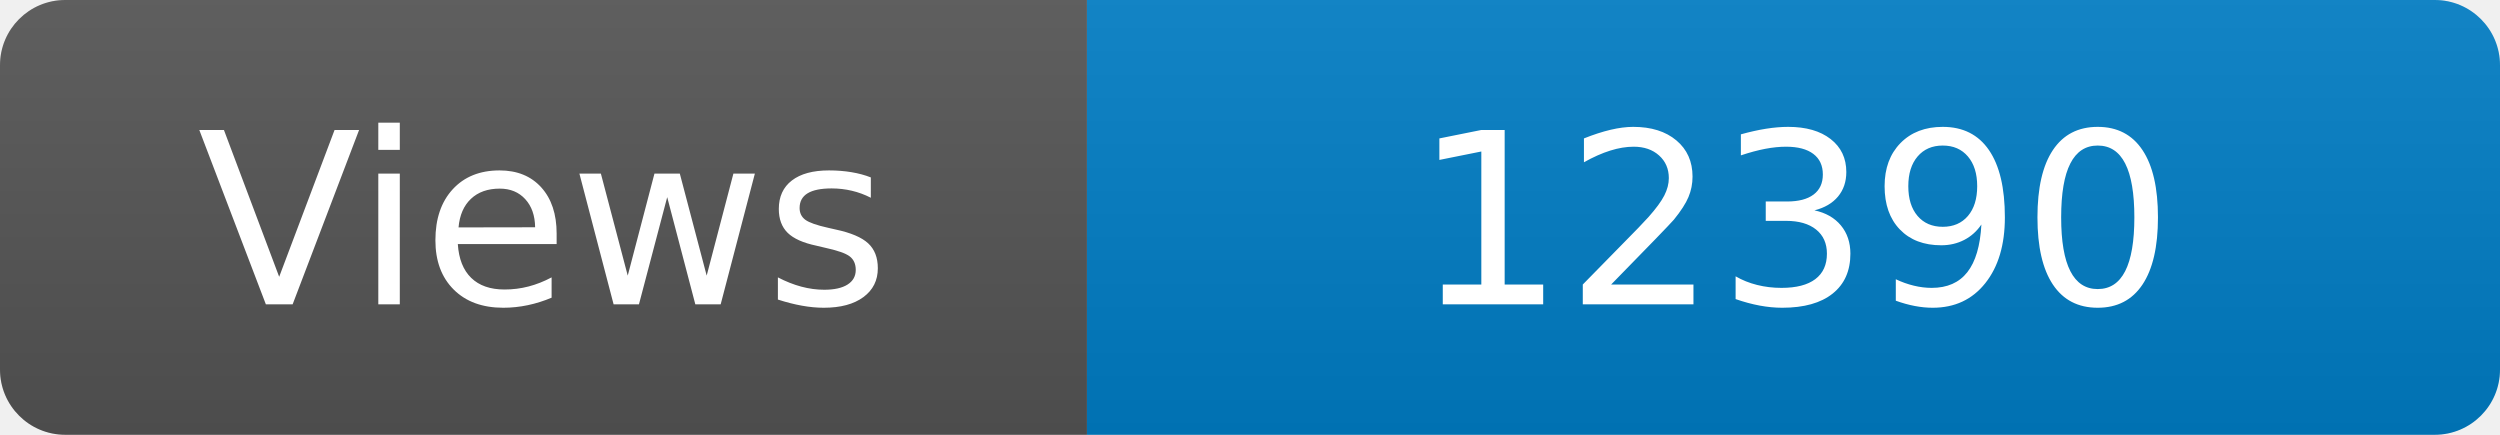
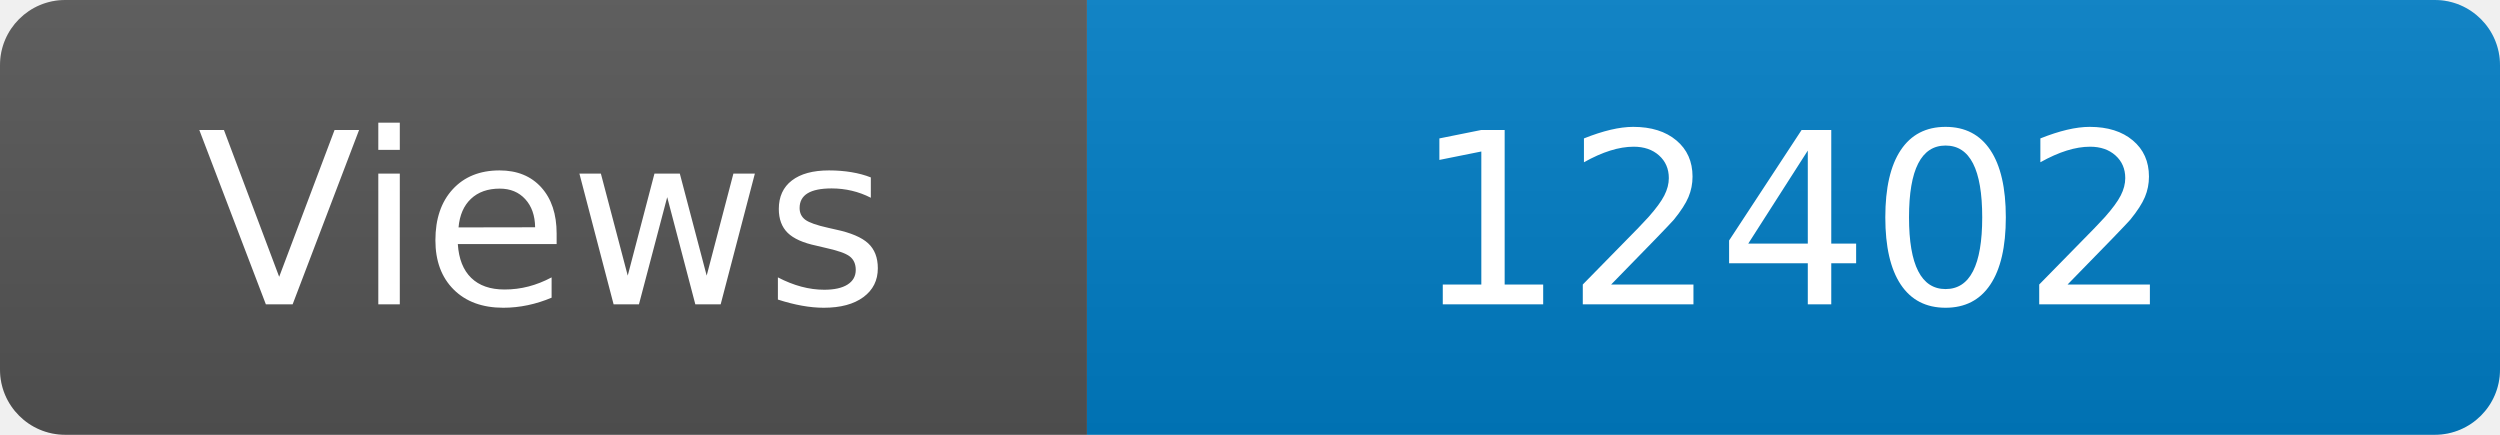
<svg xmlns="http://www.w3.org/2000/svg" width="115" height="20" role="img" aria-label="Maintained?: yes">
  <linearGradient id="s" x2="0" y2="100%">
    <stop offset="0" stop-color="#bbb" stop-opacity=".1" />
    <stop offset="1" stop-opacity=".1" />
  </linearGradient>
  <clipPath id="r">
    <rect width="115" height="20" rx="3" fill="#fff" />
  </clipPath>
  <g clip-path="url(#r)">
    <rect width="50" height="20" fill="#555" />
    <rect x="50" width="160" height="20" fill="#007ec6" />
    <rect width="115" height="20" fill="url(#s)" />
  </g>
  <g fill="#fff" text-anchor="middle" font-family="Verdana,Geneva,DejaVu Sans,sans-serif" font-size="110">
    <text x="250" y="140" transform="scale(.1)" fill="#fff">Views</text>
-     <text x="825" y="140" transform="scale(.1)" fill="#fff">12390</text>
+     <text x="825" y="140" transform="scale(.1)" fill="#fff">12402</text>
  </g>
</svg>
